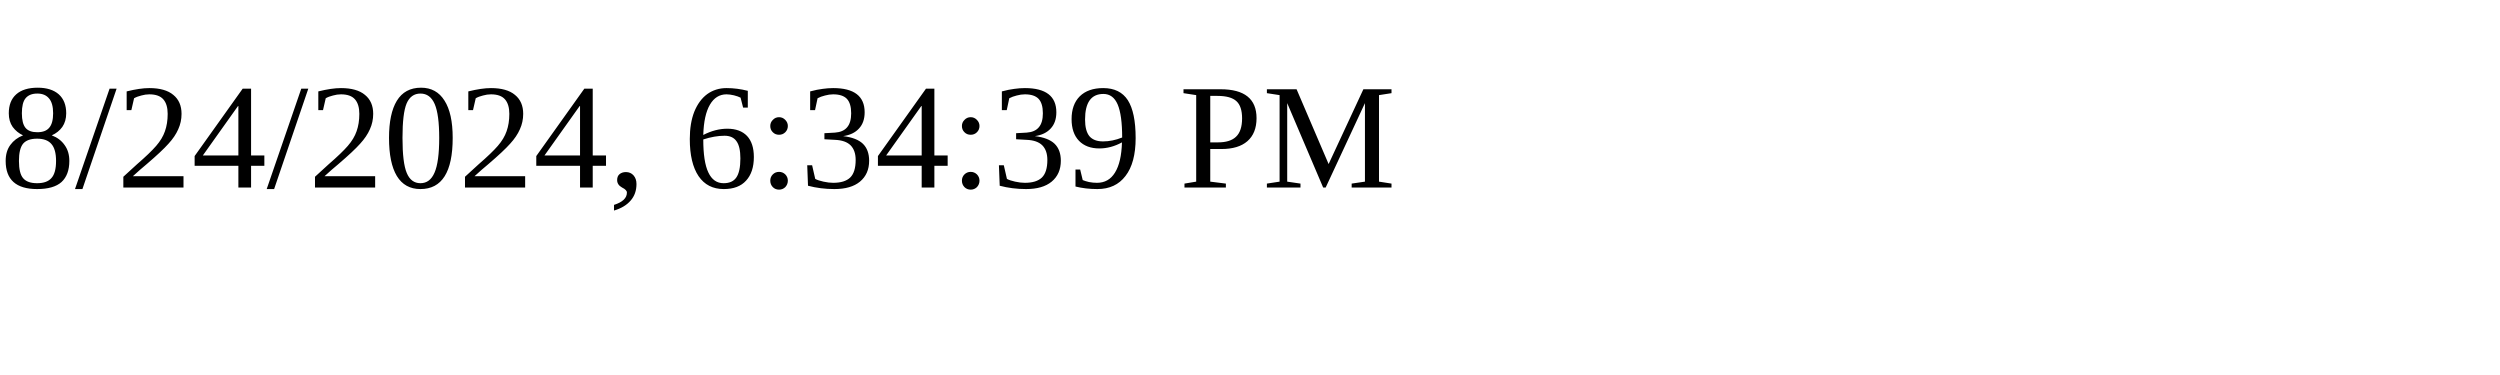
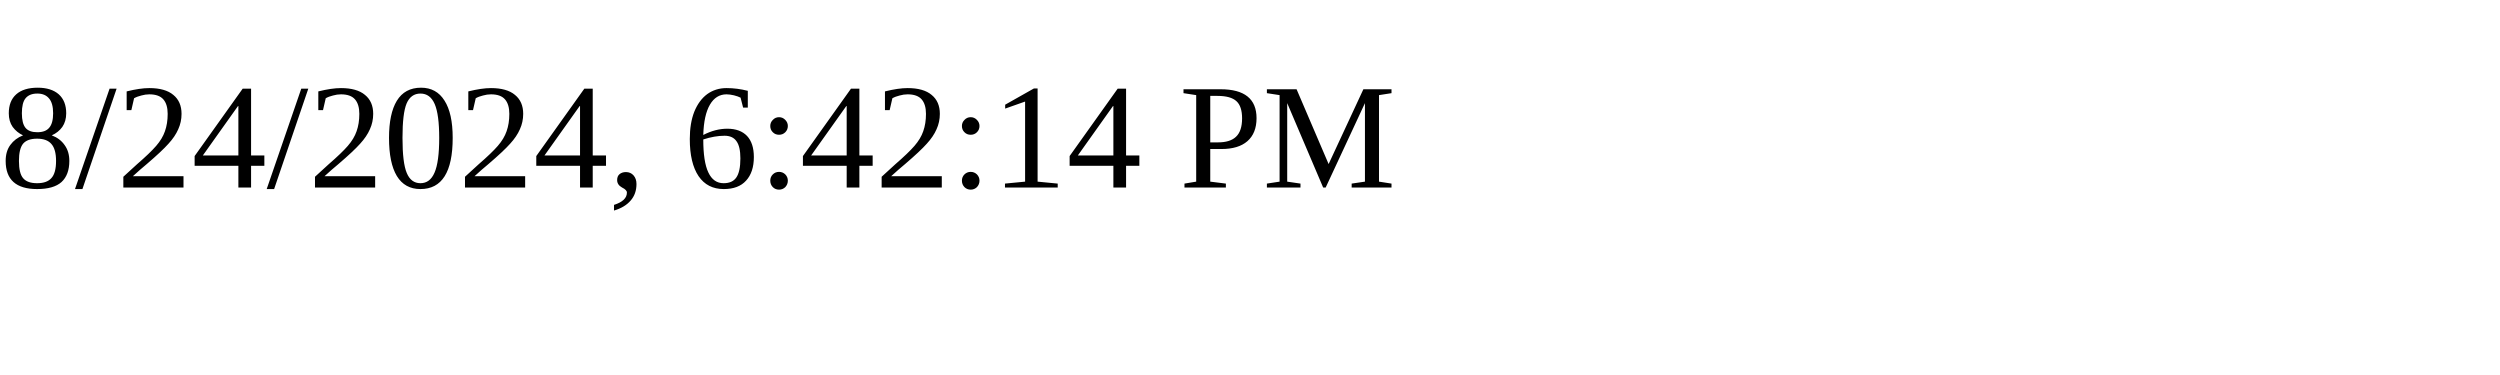
<svg xmlns="http://www.w3.org/2000/svg" height="30" width="200">
-   <text x="0" y="15">8/24/2024, 6:34:39 PM</text>
+   <text x="0" y="15">8/24/2024, 6:42:14 PM</text>
</svg>
